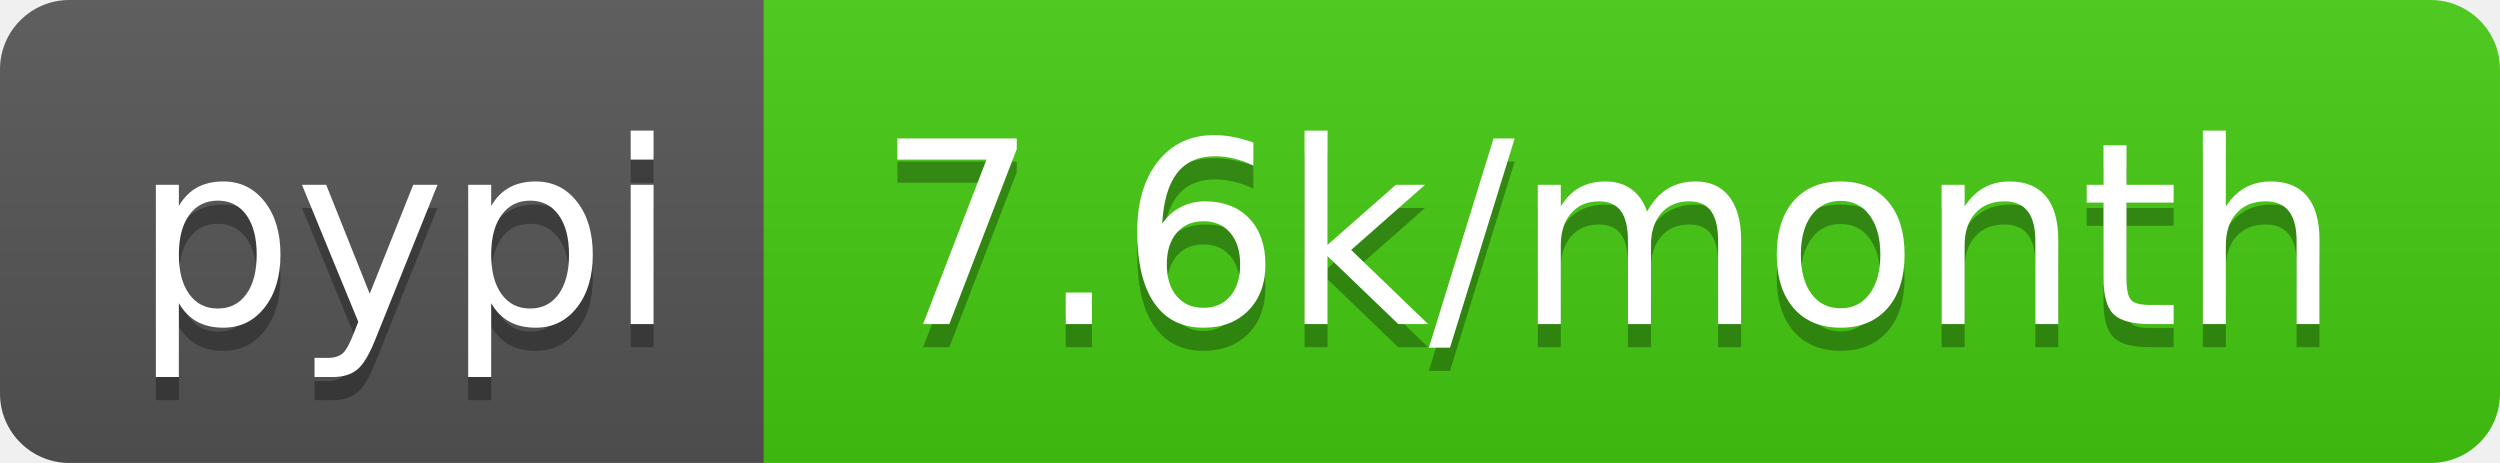
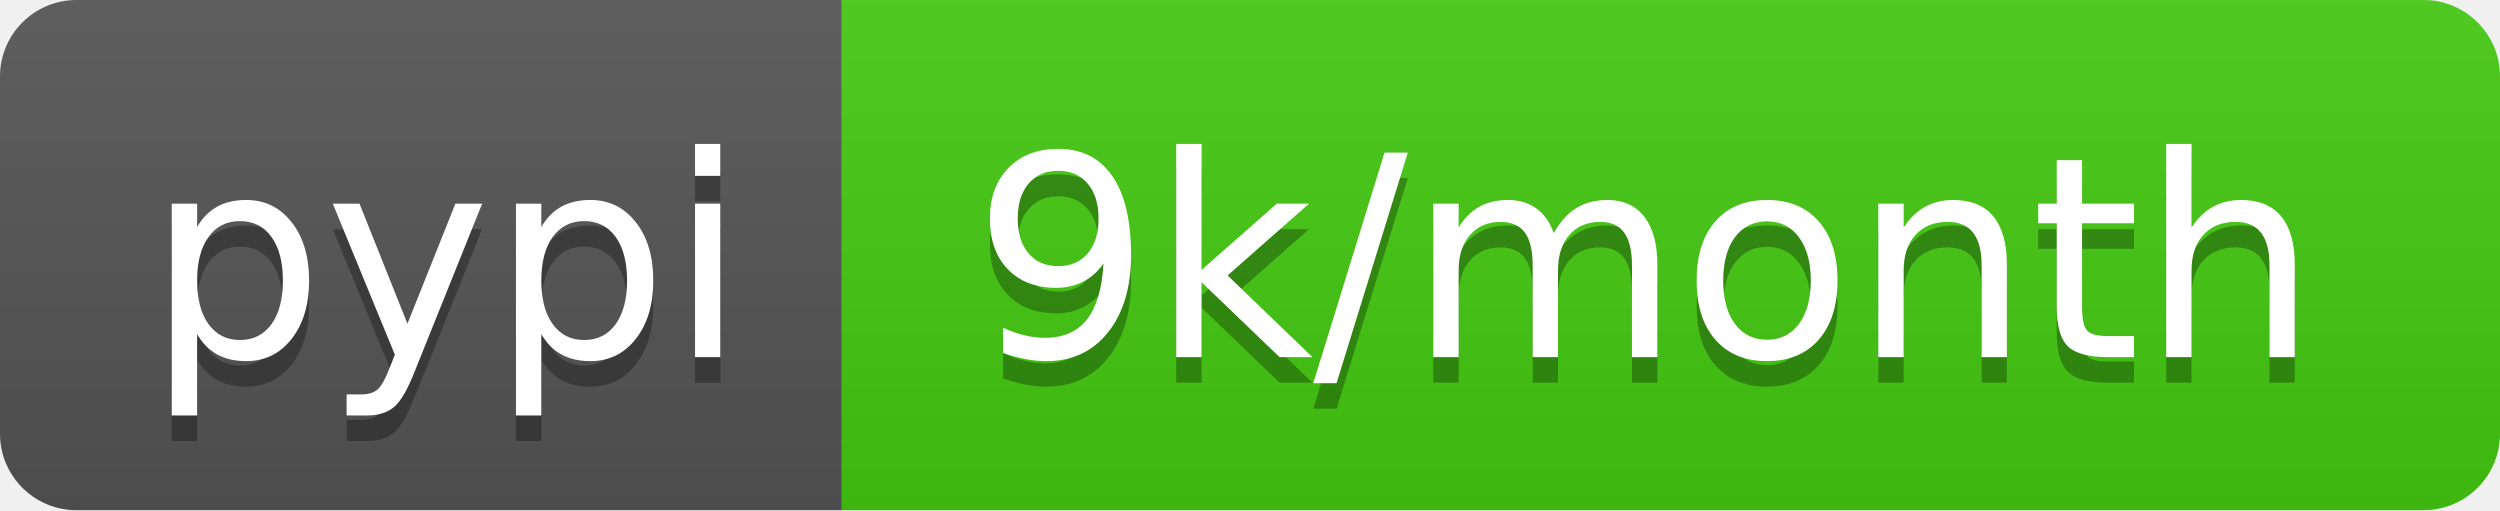
- <svg xmlns="http://www.w3.org/2000/svg" width="108" height="20" role="img" aria-label="pypi: 7.6k/month">
+ <svg xmlns="http://www.w3.org/2000/svg" width="98" height="20" role="img" aria-label="pypi: 9k/month">
  <linearGradient id="s" x2="0" y2="100%">
    <stop offset="0" stop-color="#bbb" stop-opacity=".1" />
    <stop offset="1" stop-opacity=".1" />
  </linearGradient>
  <clipPath id="r">
-     <rect width="108" height="20" rx="3" fill="#fff" />
+     <rect width="98" height="20" rx="3" fill="#fff" />
  </clipPath>
  <g clip-path="url(#r)">
    <rect width="33" height="20" fill="#555" />
-     <rect x="33" width="75" height="20" fill="#4c1" />
-     <rect width="108" height="20" fill="url(#s)" />
+     <rect x="33" width="65" height="20" fill="#4c1" />
+     <rect width="98" height="20" fill="url(#s)" />
  </g>
  <g fill="#fff" text-anchor="middle" font-family="Verdana,Geneva,DejaVu Sans,sans-serif" text-rendering="geometricPrecision" font-size="110">
    <text aria-hidden="true" x="175" y="150" fill="#010101" fill-opacity=".3" transform="scale(.1)" textLength="230">pypi</text>
    <text x="175" y="140" transform="scale(.1)" fill="#fff" textLength="230">pypi</text>
-     <text aria-hidden="true" x="695" y="150" fill="#010101" fill-opacity=".3" transform="scale(.1)" textLength="650">7.6k/month</text>
-     <text x="695" y="140" transform="scale(.1)" fill="#fff" textLength="650">7.6k/month</text>
+     <text aria-hidden="true" x="645" y="150" fill="#010101" fill-opacity=".3" transform="scale(.1)" textLength="550">9k/month</text>
+     <text x="645" y="140" transform="scale(.1)" fill="#fff" textLength="550">9k/month</text>
  </g>
</svg>
